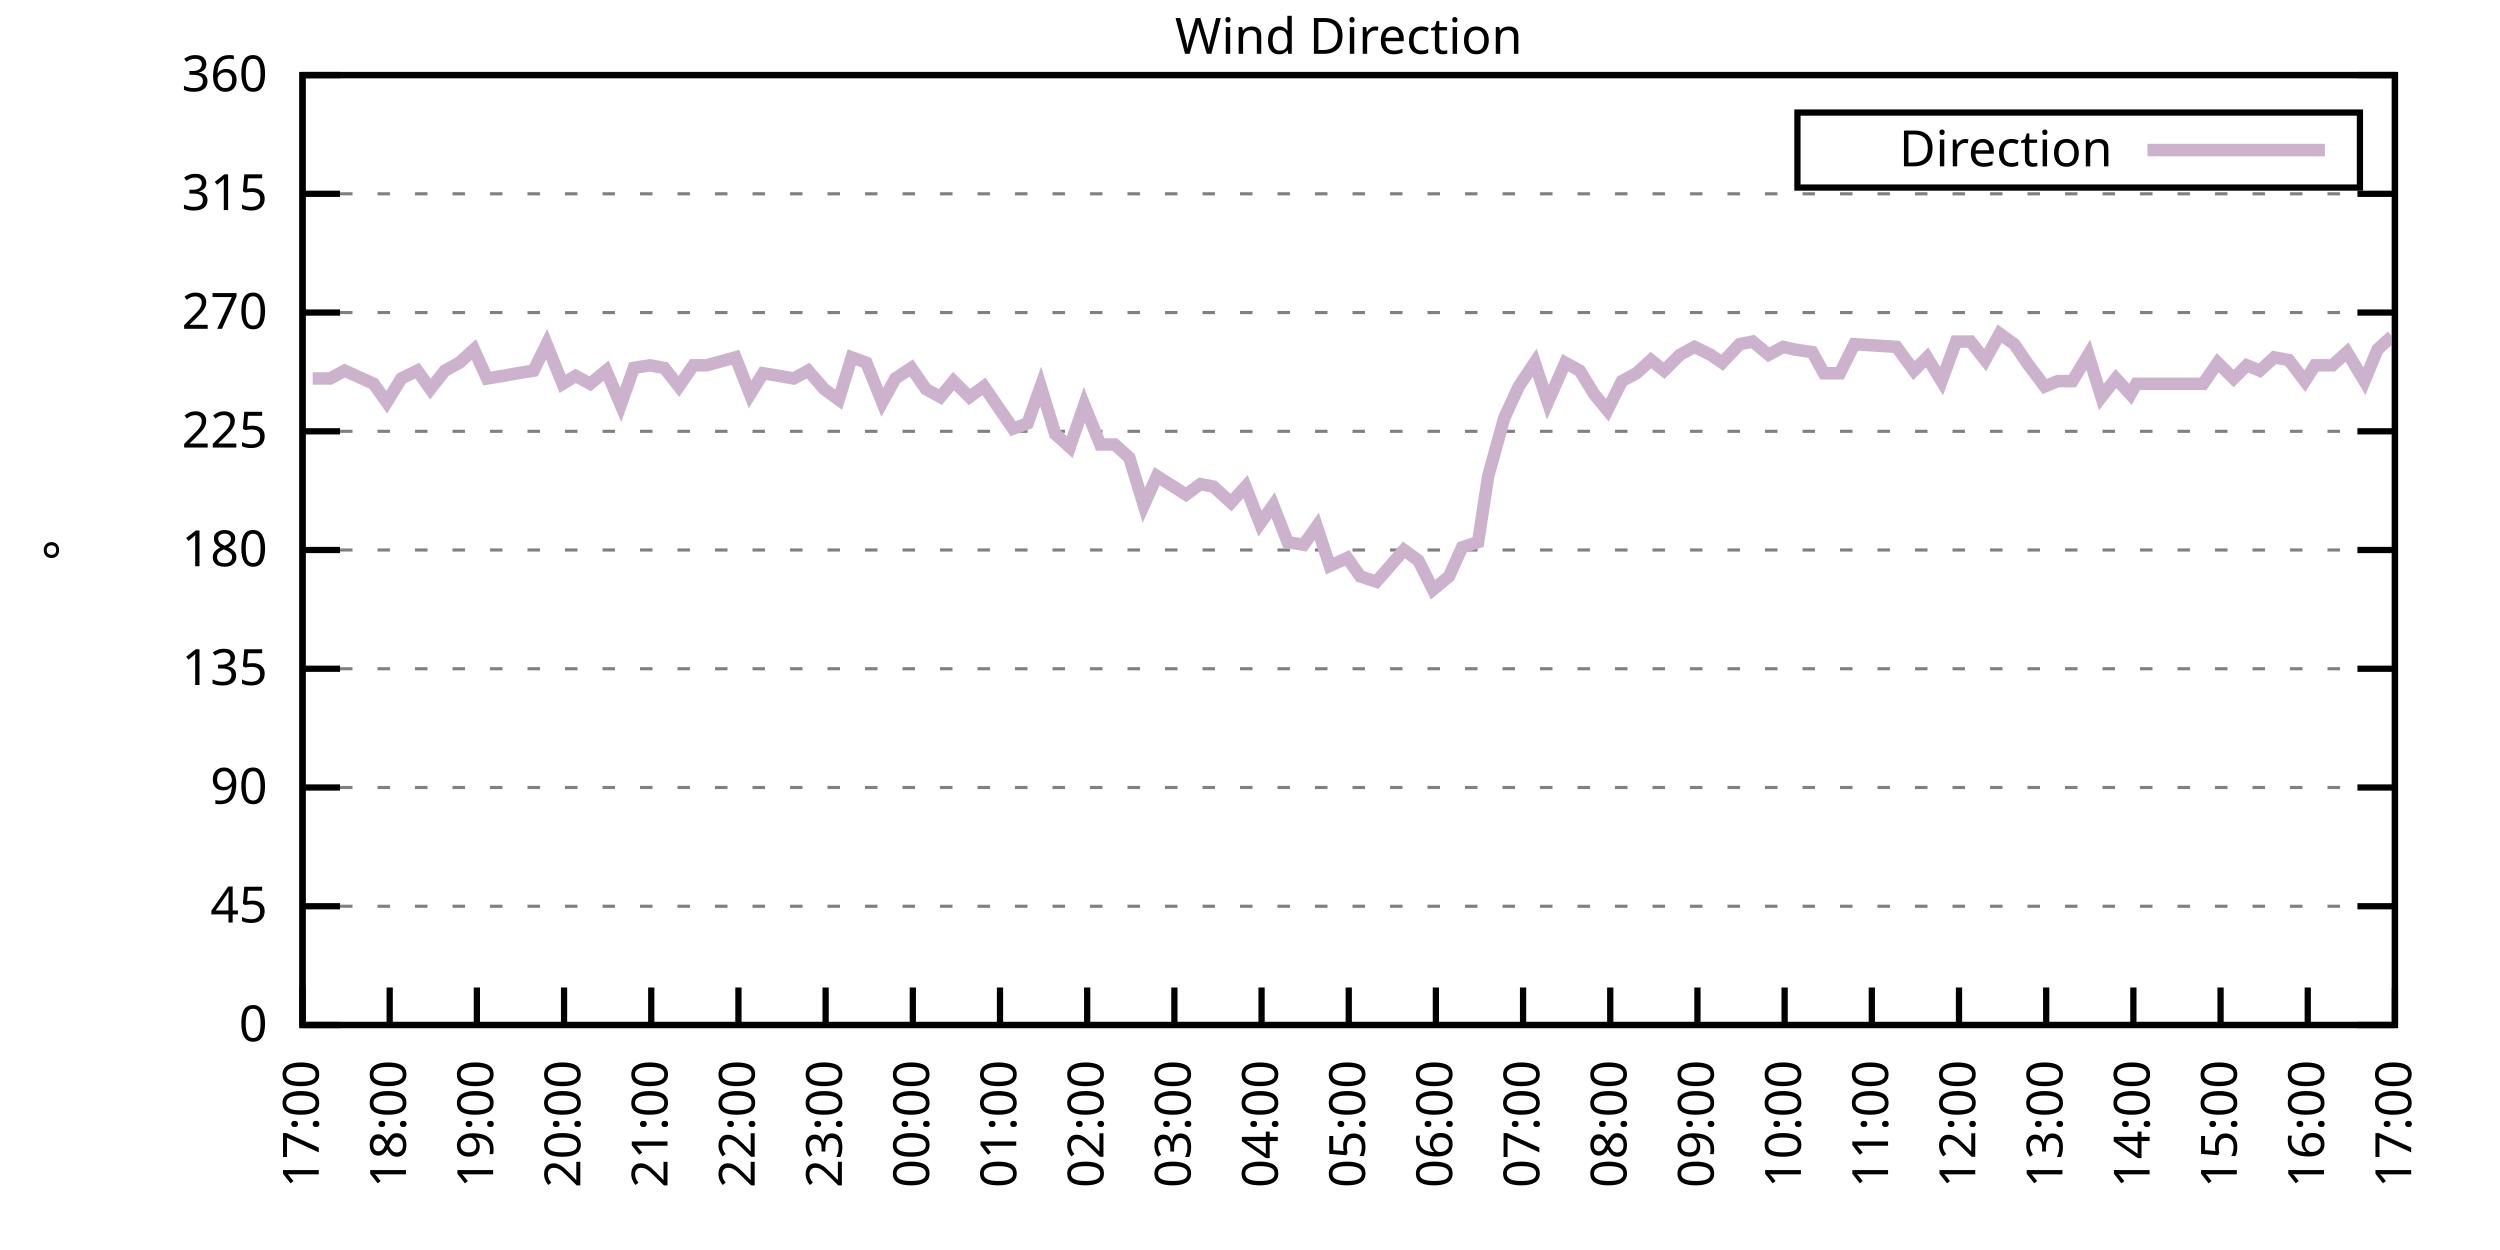
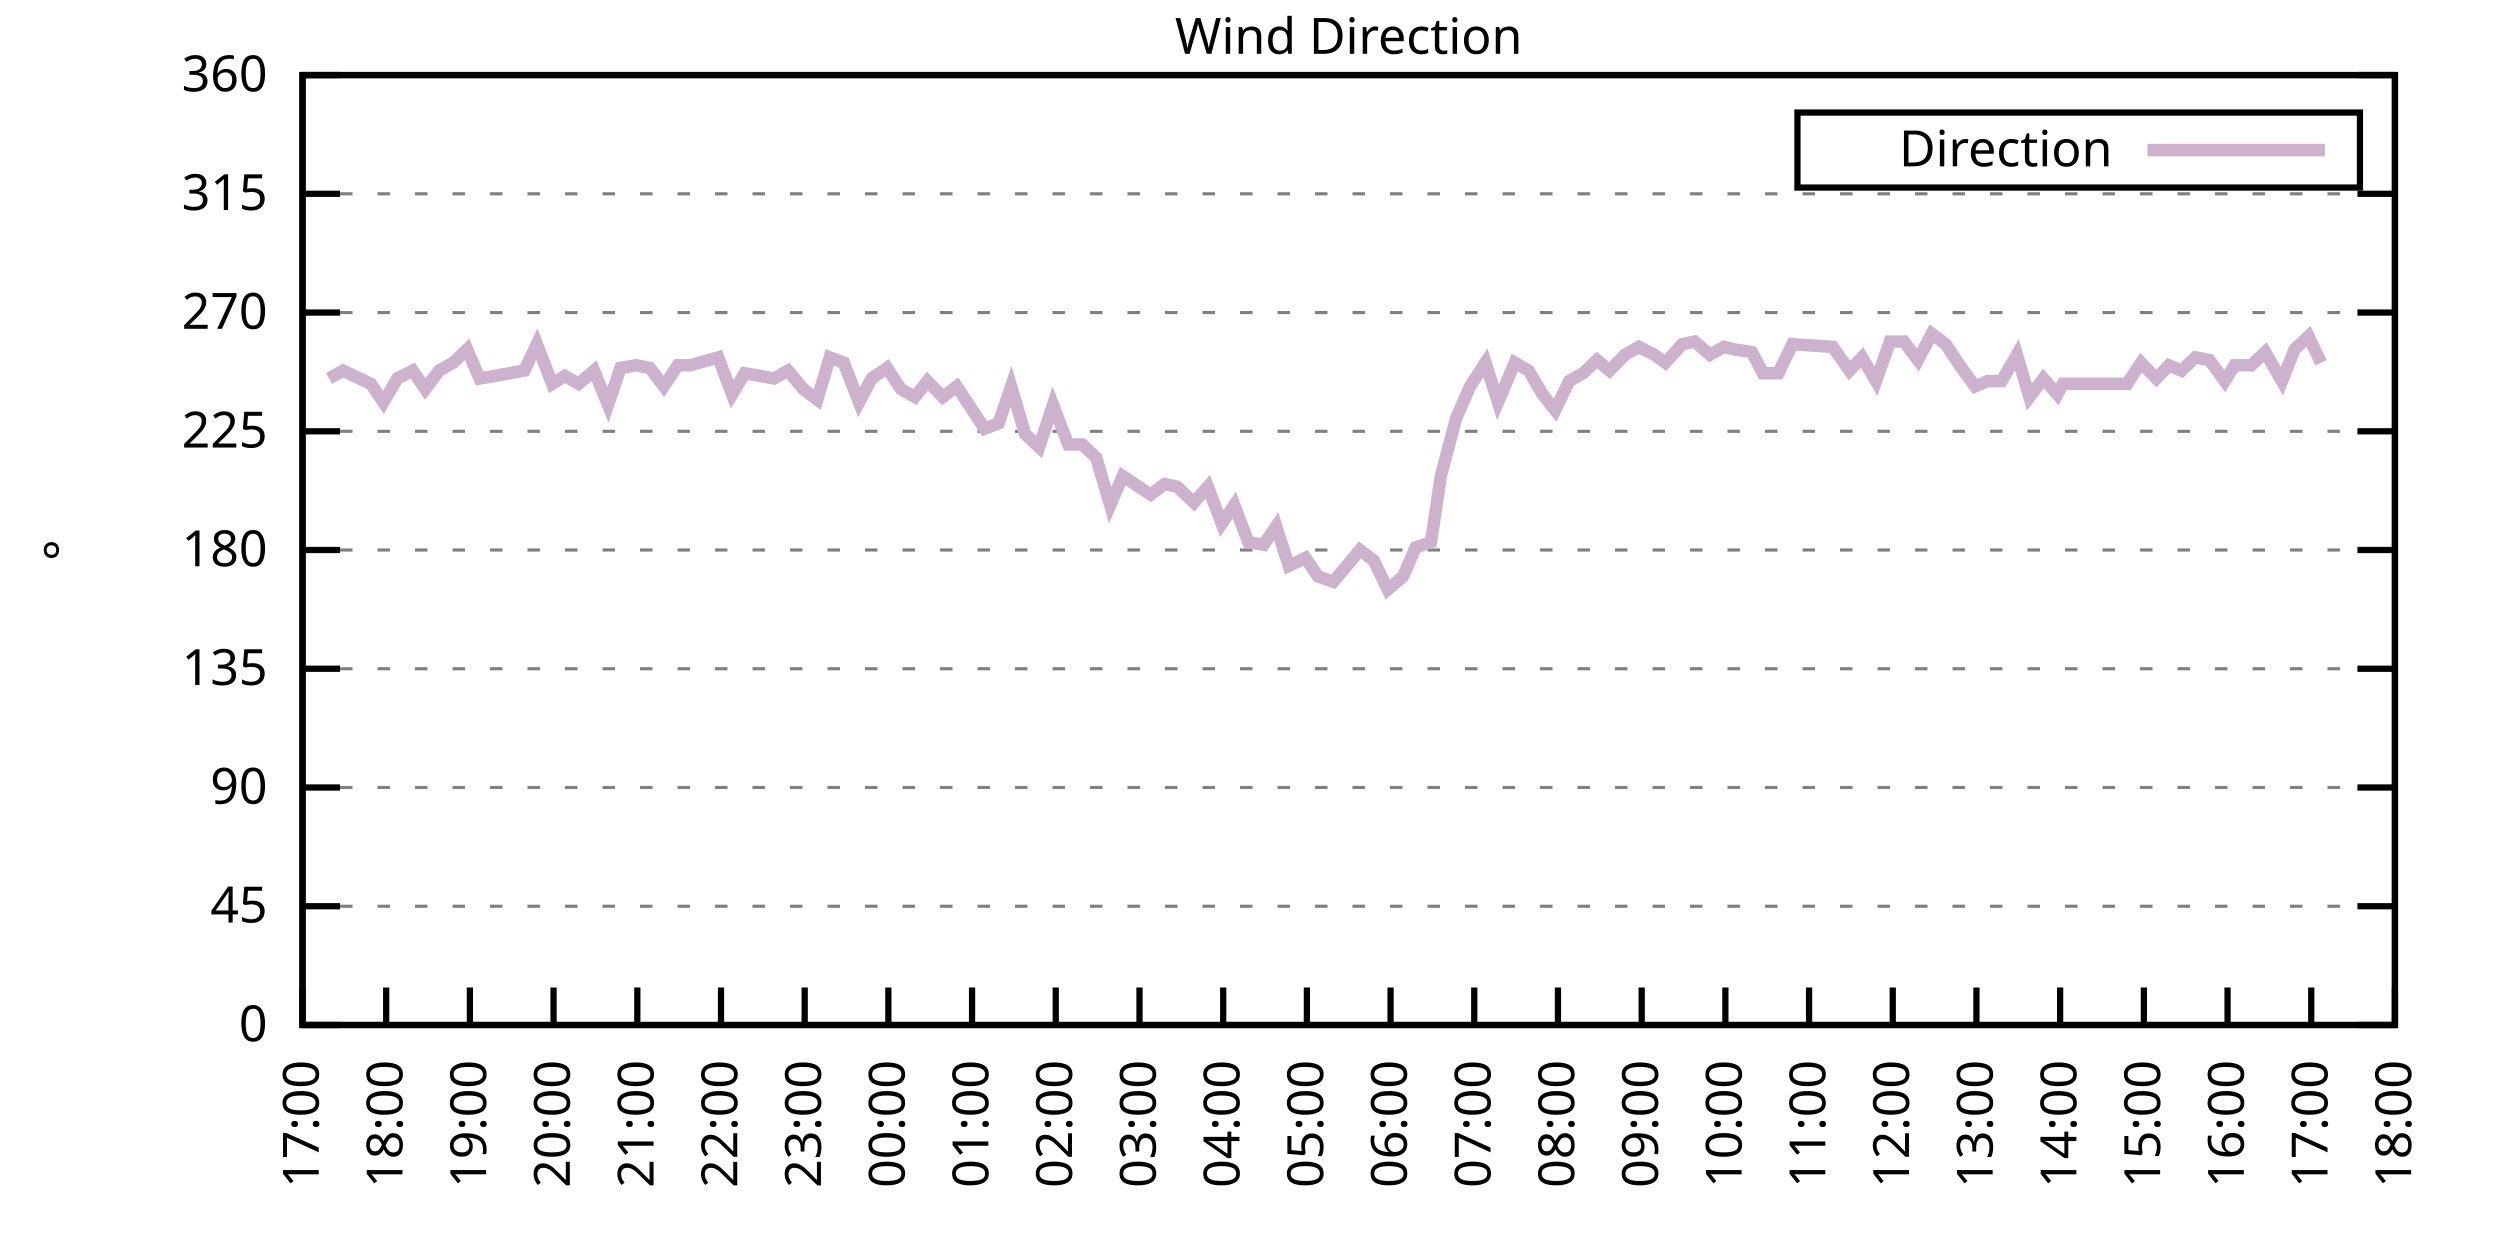
<svg xmlns="http://www.w3.org/2000/svg" xmlns:xlink="http://www.w3.org/1999/xlink" width="400" height="200" viewBox="0 0 400 200">
  <g id="gnuplot_canvas">
    <rect x="0" y="0" width="400" height="200" fill="none" />
    <defs>
      <circle id="gpDot" r="0.5" stroke-width="0.5" stroke="currentColor" />
      <path id="gpPt0" stroke-width="0.333" stroke="currentColor" d="M-1,0 h2 M0,-1 v2" />
      <path id="gpPt1" stroke-width="0.333" stroke="currentColor" d="M-1,-1 L1,1 M1,-1 L-1,1" />
      <path id="gpPt2" stroke-width="0.333" stroke="currentColor" d="M-1,0 L1,0 M0,-1 L0,1 M-1,-1 L1,1 M-1,1 L1,-1" />
      <rect id="gpPt3" stroke-width="0.333" stroke="currentColor" x="-1" y="-1" width="2" height="2" />
      <rect id="gpPt4" stroke-width="0.333" stroke="currentColor" fill="currentColor" x="-1" y="-1" width="2" height="2" />
      <circle id="gpPt5" stroke-width="0.333" stroke="currentColor" cx="0" cy="0" r="1" />
      <use xlink:href="#gpPt5" id="gpPt6" fill="currentColor" stroke="none" />
      <path id="gpPt7" stroke-width="0.333" stroke="currentColor" d="M0,-1.33 L-1.33,0.67 L1.33,0.67 z" />
      <use xlink:href="#gpPt7" id="gpPt8" fill="currentColor" stroke="none" />
      <use xlink:href="#gpPt7" id="gpPt9" stroke="currentColor" transform="rotate(180)" />
      <use xlink:href="#gpPt9" id="gpPt10" fill="currentColor" stroke="none" />
      <use xlink:href="#gpPt3" id="gpPt11" stroke="currentColor" transform="rotate(45)" />
      <use xlink:href="#gpPt11" id="gpPt12" fill="currentColor" stroke="none" />
      <path id="gpPt13" stroke-width="0.333" stroke="currentColor" d="M0,1.330 L1.265,0.411 L0.782,-1.067 L-0.782,-1.076 L-1.265,0.411 z" />
      <use xlink:href="#gpPt13" id="gpPt14" fill="currentColor" stroke="none" />
      <filter id="textbox" filterUnits="objectBoundingBox" x="0" y="0" height="1" width="1">
        <feFlood flood-color="white" flood-opacity="1" result="bgnd" />
        <feComposite in="SourceGraphic" in2="bgnd" operator="atop" />
      </filter>
      <filter id="greybox" filterUnits="objectBoundingBox" x="0" y="0" height="1" width="1">
        <feFlood flood-color="lightgrey" flood-opacity="1" result="grey" />
        <feComposite in="SourceGraphic" in2="grey" operator="atop" />
      </filter>
    </defs>
    <g fill="none" color="white" stroke="currentColor" stroke-width="1.00" stroke-linecap="butt" stroke-linejoin="miter">
</g>
    <g fill="none" color="black" stroke="currentColor" stroke-width="1.00" stroke-linecap="butt" stroke-linejoin="miter">
      <g stroke="none" shape-rendering="crispEdges">
        <polygon fill="rgb(255, 255, 255)" points="48.40,164.00 383.18,164.00 383.18,12.02 48.40,12.02 " />
      </g>
    </g>
    <g fill="none" color="black" stroke="currentColor" stroke-width="1.00" stroke-linecap="butt" stroke-linejoin="miter">
</g>
    <g fill="none" color="black" stroke="black" stroke-width="0.50" stroke-linecap="butt" stroke-linejoin="miter">
</g>
    <g fill="none" color="gray" stroke="currentColor" stroke-width="0.50" stroke-linecap="butt" stroke-linejoin="miter">
      <path stroke="gray" stroke-dasharray="2,4" class="gridline" d="M48.40,164.00 L383.19,164.00  " />
    </g>
    <g fill="none" color="gray" stroke="gray" stroke-width="1.00" stroke-linecap="butt" stroke-linejoin="miter">
</g>
    <g fill="none" color="black" stroke="currentColor" stroke-width="1.00" stroke-linecap="butt" stroke-linejoin="miter">
      <path stroke="black" d="M48.40,164.00 L54.40,164.00 M383.19,164.00 L377.19,164.00  " />
      <g transform="translate(42.80,166.60)" stroke="none" fill="black" font-family="Sans" font-size="8.00" text-anchor="end">
        <text>
          <tspan font-family="Sans"> 0</tspan>
        </text>
      </g>
    </g>
    <g fill="none" color="black" stroke="currentColor" stroke-width="1.00" stroke-linecap="butt" stroke-linejoin="miter">
</g>
    <g fill="none" color="black" stroke="black" stroke-width="0.50" stroke-linecap="butt" stroke-linejoin="miter">
</g>
    <g fill="none" color="gray" stroke="currentColor" stroke-width="0.50" stroke-linecap="butt" stroke-linejoin="miter">
      <path stroke="gray" stroke-dasharray="2,4" class="gridline" d="M48.40,145.00 L383.19,145.00  " />
    </g>
    <g fill="none" color="gray" stroke="gray" stroke-width="1.00" stroke-linecap="butt" stroke-linejoin="miter">
</g>
    <g fill="none" color="black" stroke="currentColor" stroke-width="1.00" stroke-linecap="butt" stroke-linejoin="miter">
      <path stroke="black" d="M48.40,145.00 L54.40,145.00 M383.19,145.00 L377.19,145.00  " />
      <g transform="translate(42.80,147.60)" stroke="none" fill="black" font-family="Sans" font-size="8.00" text-anchor="end">
        <text>
          <tspan font-family="Sans"> 45</tspan>
        </text>
      </g>
    </g>
    <g fill="none" color="black" stroke="currentColor" stroke-width="1.00" stroke-linecap="butt" stroke-linejoin="miter">
</g>
    <g fill="none" color="black" stroke="black" stroke-width="0.50" stroke-linecap="butt" stroke-linejoin="miter">
</g>
    <g fill="none" color="gray" stroke="currentColor" stroke-width="0.50" stroke-linecap="butt" stroke-linejoin="miter">
      <path stroke="gray" stroke-dasharray="2,4" class="gridline" d="M48.40,126.00 L383.19,126.00  " />
    </g>
    <g fill="none" color="gray" stroke="gray" stroke-width="1.00" stroke-linecap="butt" stroke-linejoin="miter">
</g>
    <g fill="none" color="black" stroke="currentColor" stroke-width="1.00" stroke-linecap="butt" stroke-linejoin="miter">
      <path stroke="black" d="M48.40,126.00 L54.40,126.00 M383.19,126.00 L377.19,126.00  " />
      <g transform="translate(42.80,128.60)" stroke="none" fill="black" font-family="Sans" font-size="8.00" text-anchor="end">
        <text>
          <tspan font-family="Sans"> 90</tspan>
        </text>
      </g>
    </g>
    <g fill="none" color="black" stroke="currentColor" stroke-width="1.00" stroke-linecap="butt" stroke-linejoin="miter">
</g>
    <g fill="none" color="black" stroke="black" stroke-width="0.50" stroke-linecap="butt" stroke-linejoin="miter">
</g>
    <g fill="none" color="gray" stroke="currentColor" stroke-width="0.50" stroke-linecap="butt" stroke-linejoin="miter">
      <path stroke="gray" stroke-dasharray="2,4" class="gridline" d="M48.40,107.00 L383.19,107.00  " />
    </g>
    <g fill="none" color="gray" stroke="gray" stroke-width="1.00" stroke-linecap="butt" stroke-linejoin="miter">
</g>
    <g fill="none" color="black" stroke="currentColor" stroke-width="1.00" stroke-linecap="butt" stroke-linejoin="miter">
      <path stroke="black" d="M48.40,107.00 L54.40,107.00 M383.19,107.00 L377.19,107.00  " />
      <g transform="translate(42.80,109.60)" stroke="none" fill="black" font-family="Sans" font-size="8.00" text-anchor="end">
        <text>
          <tspan font-family="Sans"> 135</tspan>
        </text>
      </g>
    </g>
    <g fill="none" color="black" stroke="currentColor" stroke-width="1.00" stroke-linecap="butt" stroke-linejoin="miter">
</g>
    <g fill="none" color="black" stroke="black" stroke-width="0.50" stroke-linecap="butt" stroke-linejoin="miter">
</g>
    <g fill="none" color="gray" stroke="currentColor" stroke-width="0.50" stroke-linecap="butt" stroke-linejoin="miter">
      <path stroke="gray" stroke-dasharray="2,4" class="gridline" d="M48.40,88.00 L383.19,88.00  " />
    </g>
    <g fill="none" color="gray" stroke="gray" stroke-width="1.00" stroke-linecap="butt" stroke-linejoin="miter">
</g>
    <g fill="none" color="black" stroke="currentColor" stroke-width="1.00" stroke-linecap="butt" stroke-linejoin="miter">
      <path stroke="black" d="M48.40,88.00 L54.40,88.00 M383.19,88.00 L377.19,88.00  " />
      <g transform="translate(42.80,90.60)" stroke="none" fill="black" font-family="Sans" font-size="8.00" text-anchor="end">
        <text>
          <tspan font-family="Sans"> 180</tspan>
        </text>
      </g>
    </g>
    <g fill="none" color="black" stroke="currentColor" stroke-width="1.00" stroke-linecap="butt" stroke-linejoin="miter">
</g>
    <g fill="none" color="black" stroke="black" stroke-width="0.50" stroke-linecap="butt" stroke-linejoin="miter">
</g>
    <g fill="none" color="gray" stroke="currentColor" stroke-width="0.50" stroke-linecap="butt" stroke-linejoin="miter">
      <path stroke="gray" stroke-dasharray="2,4" class="gridline" d="M48.40,69.01 L383.19,69.01  " />
    </g>
    <g fill="none" color="gray" stroke="gray" stroke-width="1.00" stroke-linecap="butt" stroke-linejoin="miter">
</g>
    <g fill="none" color="black" stroke="currentColor" stroke-width="1.00" stroke-linecap="butt" stroke-linejoin="miter">
      <path stroke="black" d="M48.40,69.01 L54.40,69.01 M383.19,69.01 L377.19,69.01  " />
      <g transform="translate(42.80,71.61)" stroke="none" fill="black" font-family="Sans" font-size="8.00" text-anchor="end">
        <text>
          <tspan font-family="Sans"> 225</tspan>
        </text>
      </g>
    </g>
    <g fill="none" color="black" stroke="currentColor" stroke-width="1.00" stroke-linecap="butt" stroke-linejoin="miter">
</g>
    <g fill="none" color="black" stroke="black" stroke-width="0.50" stroke-linecap="butt" stroke-linejoin="miter">
</g>
    <g fill="none" color="gray" stroke="currentColor" stroke-width="0.50" stroke-linecap="butt" stroke-linejoin="miter">
      <path stroke="gray" stroke-dasharray="2,4" class="gridline" d="M48.40,50.01 L383.19,50.01  " />
    </g>
    <g fill="none" color="gray" stroke="gray" stroke-width="1.00" stroke-linecap="butt" stroke-linejoin="miter">
</g>
    <g fill="none" color="black" stroke="currentColor" stroke-width="1.00" stroke-linecap="butt" stroke-linejoin="miter">
      <path stroke="black" d="M48.40,50.01 L54.40,50.01 M383.19,50.01 L377.19,50.01  " />
      <g transform="translate(42.80,52.61)" stroke="none" fill="black" font-family="Sans" font-size="8.00" text-anchor="end">
        <text>
          <tspan font-family="Sans"> 270</tspan>
        </text>
      </g>
    </g>
    <g fill="none" color="black" stroke="currentColor" stroke-width="1.00" stroke-linecap="butt" stroke-linejoin="miter">
</g>
    <g fill="none" color="black" stroke="black" stroke-width="0.50" stroke-linecap="butt" stroke-linejoin="miter">
</g>
    <g fill="none" color="gray" stroke="currentColor" stroke-width="0.50" stroke-linecap="butt" stroke-linejoin="miter">
      <path stroke="gray" stroke-dasharray="2,4" class="gridline" d="M48.40,31.01 L383.19,31.01  " />
    </g>
    <g fill="none" color="gray" stroke="gray" stroke-width="1.00" stroke-linecap="butt" stroke-linejoin="miter">
</g>
    <g fill="none" color="black" stroke="currentColor" stroke-width="1.00" stroke-linecap="butt" stroke-linejoin="miter">
      <path stroke="black" d="M48.40,31.01 L54.40,31.01 M383.19,31.01 L377.19,31.01  " />
      <g transform="translate(42.80,33.61)" stroke="none" fill="black" font-family="Sans" font-size="8.00" text-anchor="end">
        <text>
          <tspan font-family="Sans"> 315</tspan>
        </text>
      </g>
    </g>
    <g fill="none" color="black" stroke="currentColor" stroke-width="1.00" stroke-linecap="butt" stroke-linejoin="miter">
</g>
    <g fill="none" color="black" stroke="black" stroke-width="0.50" stroke-linecap="butt" stroke-linejoin="miter">
</g>
    <g fill="none" color="gray" stroke="currentColor" stroke-width="0.50" stroke-linecap="butt" stroke-linejoin="miter">
      <path stroke="gray" stroke-dasharray="2,4" class="gridline" d="M48.40,12.01 L383.19,12.01  " />
    </g>
    <g fill="none" color="gray" stroke="gray" stroke-width="1.00" stroke-linecap="butt" stroke-linejoin="miter">
</g>
    <g fill="none" color="black" stroke="currentColor" stroke-width="1.00" stroke-linecap="butt" stroke-linejoin="miter">
      <path stroke="black" d="M48.40,12.01 L54.40,12.01 M383.19,12.01 L377.19,12.01  " />
      <g transform="translate(42.80,14.61)" stroke="none" fill="black" font-family="Sans" font-size="8.00" text-anchor="end">
        <text>
          <tspan font-family="Sans"> 360</tspan>
        </text>
      </g>
    </g>
    <g fill="none" color="black" stroke="currentColor" stroke-width="1.00" stroke-linecap="butt" stroke-linejoin="miter">
      <path stroke="black" d="M48.40,164.00 L48.40,158.00  " />
      <g transform="translate(51.00,169.60) rotate(270.00)" stroke="none" fill="black" font-family="Sans" font-size="8.00" text-anchor="end">
        <text>
          <tspan font-family="Sans">17:00</tspan>
        </text>
      </g>
    </g>
    <g fill="none" color="black" stroke="currentColor" stroke-width="1.00" stroke-linecap="butt" stroke-linejoin="miter">
-       <path stroke="black" d="M62.35,164.00 L62.35,158.00  " />
-       <g transform="translate(64.95,169.60) rotate(270.00)" stroke="none" fill="black" font-family="Sans" font-size="8.00" text-anchor="end">
+       <path stroke="black" d="M61.79,164.00 L61.79,158.00  " />
+       <g transform="translate(64.39,169.60) rotate(270.00)" stroke="none" fill="black" font-family="Sans" font-size="8.00" text-anchor="end">
        <text>
          <tspan font-family="Sans">18:00</tspan>
        </text>
      </g>
    </g>
    <g fill="none" color="black" stroke="currentColor" stroke-width="1.00" stroke-linecap="butt" stroke-linejoin="miter">
-       <path stroke="black" d="M76.30,164.00 L76.30,158.00  " />
-       <g transform="translate(78.90,169.60) rotate(270.00)" stroke="none" fill="black" font-family="Sans" font-size="8.00" text-anchor="end">
+       <path stroke="black" d="M75.18,164.00 L75.18,158.00  " />
+       <g transform="translate(77.78,169.60) rotate(270.00)" stroke="none" fill="black" font-family="Sans" font-size="8.00" text-anchor="end">
        <text>
          <tspan font-family="Sans">19:00</tspan>
        </text>
      </g>
    </g>
    <g fill="none" color="black" stroke="currentColor" stroke-width="1.00" stroke-linecap="butt" stroke-linejoin="miter">
-       <path stroke="black" d="M90.25,164.00 L90.25,158.00  " />
-       <g transform="translate(92.85,169.60) rotate(270.00)" stroke="none" fill="black" font-family="Sans" font-size="8.00" text-anchor="end">
+       <path stroke="black" d="M88.57,164.00 L88.57,158.00  " />
+       <g transform="translate(91.17,169.60) rotate(270.00)" stroke="none" fill="black" font-family="Sans" font-size="8.00" text-anchor="end">
        <text>
          <tspan font-family="Sans">20:00</tspan>
        </text>
      </g>
    </g>
    <g fill="none" color="black" stroke="currentColor" stroke-width="1.00" stroke-linecap="butt" stroke-linejoin="miter">
-       <path stroke="black" d="M104.20,164.00 L104.20,158.00  " />
-       <g transform="translate(106.80,169.60) rotate(270.00)" stroke="none" fill="black" font-family="Sans" font-size="8.00" text-anchor="end">
+       <path stroke="black" d="M101.97,164.00 L101.97,158.00  " />
+       <g transform="translate(104.57,169.60) rotate(270.00)" stroke="none" fill="black" font-family="Sans" font-size="8.00" text-anchor="end">
        <text>
          <tspan font-family="Sans">21:00</tspan>
        </text>
      </g>
    </g>
    <g fill="none" color="black" stroke="currentColor" stroke-width="1.00" stroke-linecap="butt" stroke-linejoin="miter">
-       <path stroke="black" d="M118.15,164.00 L118.15,158.00  " />
-       <g transform="translate(120.75,169.60) rotate(270.00)" stroke="none" fill="black" font-family="Sans" font-size="8.00" text-anchor="end">
+       <path stroke="black" d="M115.36,164.00 L115.36,158.00  " />
+       <g transform="translate(117.96,169.60) rotate(270.00)" stroke="none" fill="black" font-family="Sans" font-size="8.00" text-anchor="end">
        <text>
          <tspan font-family="Sans">22:00</tspan>
        </text>
      </g>
    </g>
    <g fill="none" color="black" stroke="currentColor" stroke-width="1.00" stroke-linecap="butt" stroke-linejoin="miter">
-       <path stroke="black" d="M132.10,164.00 L132.10,158.00  " />
-       <g transform="translate(134.70,169.60) rotate(270.00)" stroke="none" fill="black" font-family="Sans" font-size="8.00" text-anchor="end">
+       <path stroke="black" d="M128.75,164.00 L128.75,158.00  " />
+       <g transform="translate(131.35,169.60) rotate(270.00)" stroke="none" fill="black" font-family="Sans" font-size="8.00" text-anchor="end">
        <text>
          <tspan font-family="Sans">23:00</tspan>
        </text>
      </g>
    </g>
    <g fill="none" color="black" stroke="currentColor" stroke-width="1.00" stroke-linecap="butt" stroke-linejoin="miter">
-       <path stroke="black" d="M146.05,164.00 L146.05,158.00  " />
-       <g transform="translate(148.65,169.60) rotate(270.00)" stroke="none" fill="black" font-family="Sans" font-size="8.00" text-anchor="end">
+       <path stroke="black" d="M142.14,164.00 L142.14,158.00  " />
+       <g transform="translate(144.74,169.60) rotate(270.00)" stroke="none" fill="black" font-family="Sans" font-size="8.00" text-anchor="end">
        <text>
          <tspan font-family="Sans">00:00</tspan>
        </text>
      </g>
    </g>
    <g fill="none" color="black" stroke="currentColor" stroke-width="1.00" stroke-linecap="butt" stroke-linejoin="miter">
-       <path stroke="black" d="M160.00,164.00 L160.00,158.00  " />
-       <g transform="translate(162.60,169.60) rotate(270.00)" stroke="none" fill="black" font-family="Sans" font-size="8.00" text-anchor="end">
+       <path stroke="black" d="M155.53,164.00 L155.53,158.00  " />
+       <g transform="translate(158.13,169.60) rotate(270.00)" stroke="none" fill="black" font-family="Sans" font-size="8.00" text-anchor="end">
        <text>
          <tspan font-family="Sans">01:00</tspan>
        </text>
      </g>
    </g>
    <g fill="none" color="black" stroke="currentColor" stroke-width="1.00" stroke-linecap="butt" stroke-linejoin="miter">
-       <path stroke="black" d="M173.95,164.00 L173.95,158.00  " />
-       <g transform="translate(176.55,169.60) rotate(270.00)" stroke="none" fill="black" font-family="Sans" font-size="8.00" text-anchor="end">
+       <path stroke="black" d="M168.92,164.00 L168.92,158.00  " />
+       <g transform="translate(171.52,169.60) rotate(270.00)" stroke="none" fill="black" font-family="Sans" font-size="8.00" text-anchor="end">
        <text>
          <tspan font-family="Sans">02:00</tspan>
        </text>
      </g>
    </g>
    <g fill="none" color="black" stroke="currentColor" stroke-width="1.00" stroke-linecap="butt" stroke-linejoin="miter">
-       <path stroke="black" d="M187.90,164.00 L187.90,158.00  " />
-       <g transform="translate(190.50,169.60) rotate(270.00)" stroke="none" fill="black" font-family="Sans" font-size="8.00" text-anchor="end">
+       <path stroke="black" d="M182.32,164.00 L182.32,158.00  " />
+       <g transform="translate(184.92,169.60) rotate(270.00)" stroke="none" fill="black" font-family="Sans" font-size="8.00" text-anchor="end">
        <text>
          <tspan font-family="Sans">03:00</tspan>
        </text>
      </g>
    </g>
    <g fill="none" color="black" stroke="currentColor" stroke-width="1.00" stroke-linecap="butt" stroke-linejoin="miter">
-       <path stroke="black" d="M201.85,164.00 L201.85,158.00  " />
-       <g transform="translate(204.45,169.60) rotate(270.00)" stroke="none" fill="black" font-family="Sans" font-size="8.00" text-anchor="end">
+       <path stroke="black" d="M195.71,164.00 L195.71,158.00  " />
+       <g transform="translate(198.31,169.60) rotate(270.00)" stroke="none" fill="black" font-family="Sans" font-size="8.00" text-anchor="end">
        <text>
          <tspan font-family="Sans">04:00</tspan>
        </text>
      </g>
    </g>
    <g fill="none" color="black" stroke="currentColor" stroke-width="1.00" stroke-linecap="butt" stroke-linejoin="miter">
-       <path stroke="black" d="M215.80,164.00 L215.80,158.00  " />
-       <g transform="translate(218.40,169.60) rotate(270.00)" stroke="none" fill="black" font-family="Sans" font-size="8.00" text-anchor="end">
+       <path stroke="black" d="M209.10,164.00 L209.10,158.00  " />
+       <g transform="translate(211.70,169.60) rotate(270.00)" stroke="none" fill="black" font-family="Sans" font-size="8.00" text-anchor="end">
        <text>
          <tspan font-family="Sans">05:00</tspan>
        </text>
      </g>
    </g>
    <g fill="none" color="black" stroke="currentColor" stroke-width="1.00" stroke-linecap="butt" stroke-linejoin="miter">
-       <path stroke="black" d="M229.74,164.00 L229.74,158.00  " />
-       <g transform="translate(232.34,169.60) rotate(270.00)" stroke="none" fill="black" font-family="Sans" font-size="8.00" text-anchor="end">
+       <path stroke="black" d="M222.49,164.00 L222.49,158.00  " />
+       <g transform="translate(225.09,169.60) rotate(270.00)" stroke="none" fill="black" font-family="Sans" font-size="8.00" text-anchor="end">
        <text>
          <tspan font-family="Sans">06:00</tspan>
        </text>
      </g>
    </g>
    <g fill="none" color="black" stroke="currentColor" stroke-width="1.00" stroke-linecap="butt" stroke-linejoin="miter">
-       <path stroke="black" d="M243.69,164.00 L243.69,158.00  " />
-       <g transform="translate(246.29,169.60) rotate(270.00)" stroke="none" fill="black" font-family="Sans" font-size="8.00" text-anchor="end">
+       <path stroke="black" d="M235.88,164.00 L235.88,158.00  " />
+       <g transform="translate(238.48,169.60) rotate(270.00)" stroke="none" fill="black" font-family="Sans" font-size="8.00" text-anchor="end">
        <text>
          <tspan font-family="Sans">07:00</tspan>
        </text>
      </g>
    </g>
    <g fill="none" color="black" stroke="currentColor" stroke-width="1.00" stroke-linecap="butt" stroke-linejoin="miter">
-       <path stroke="black" d="M257.64,164.00 L257.64,158.00  " />
-       <g transform="translate(260.24,169.60) rotate(270.00)" stroke="none" fill="black" font-family="Sans" font-size="8.00" text-anchor="end">
+       <path stroke="black" d="M249.27,164.00 L249.27,158.00  " />
+       <g transform="translate(251.87,169.60) rotate(270.00)" stroke="none" fill="black" font-family="Sans" font-size="8.00" text-anchor="end">
        <text>
          <tspan font-family="Sans">08:00</tspan>
        </text>
      </g>
    </g>
    <g fill="none" color="black" stroke="currentColor" stroke-width="1.00" stroke-linecap="butt" stroke-linejoin="miter">
-       <path stroke="black" d="M271.59,164.00 L271.59,158.00  " />
-       <g transform="translate(274.19,169.60) rotate(270.00)" stroke="none" fill="black" font-family="Sans" font-size="8.00" text-anchor="end">
+       <path stroke="black" d="M262.67,164.00 L262.67,158.00  " />
+       <g transform="translate(265.27,169.60) rotate(270.00)" stroke="none" fill="black" font-family="Sans" font-size="8.00" text-anchor="end">
        <text>
          <tspan font-family="Sans">09:00</tspan>
        </text>
      </g>
    </g>
    <g fill="none" color="black" stroke="currentColor" stroke-width="1.00" stroke-linecap="butt" stroke-linejoin="miter">
-       <path stroke="black" d="M285.54,164.00 L285.54,158.00  " />
-       <g transform="translate(288.14,169.60) rotate(270.00)" stroke="none" fill="black" font-family="Sans" font-size="8.00" text-anchor="end">
+       <path stroke="black" d="M276.06,164.00 L276.06,158.00  " />
+       <g transform="translate(278.66,169.60) rotate(270.00)" stroke="none" fill="black" font-family="Sans" font-size="8.00" text-anchor="end">
        <text>
          <tspan font-family="Sans">10:00</tspan>
        </text>
      </g>
    </g>
    <g fill="none" color="black" stroke="currentColor" stroke-width="1.00" stroke-linecap="butt" stroke-linejoin="miter">
-       <path stroke="black" d="M299.49,164.00 L299.49,158.00  " />
-       <g transform="translate(302.09,169.60) rotate(270.00)" stroke="none" fill="black" font-family="Sans" font-size="8.00" text-anchor="end">
+       <path stroke="black" d="M289.45,164.00 L289.45,158.00  " />
+       <g transform="translate(292.05,169.60) rotate(270.00)" stroke="none" fill="black" font-family="Sans" font-size="8.00" text-anchor="end">
        <text>
          <tspan font-family="Sans">11:00</tspan>
        </text>
      </g>
    </g>
    <g fill="none" color="black" stroke="currentColor" stroke-width="1.00" stroke-linecap="butt" stroke-linejoin="miter">
-       <path stroke="black" d="M313.44,164.00 L313.44,158.00  " />
-       <g transform="translate(316.04,169.60) rotate(270.00)" stroke="none" fill="black" font-family="Sans" font-size="8.00" text-anchor="end">
+       <path stroke="black" d="M302.84,164.00 L302.84,158.00  " />
+       <g transform="translate(305.44,169.60) rotate(270.00)" stroke="none" fill="black" font-family="Sans" font-size="8.00" text-anchor="end">
        <text>
          <tspan font-family="Sans">12:00</tspan>
        </text>
      </g>
    </g>
    <g fill="none" color="black" stroke="currentColor" stroke-width="1.00" stroke-linecap="butt" stroke-linejoin="miter">
-       <path stroke="black" d="M327.39,164.00 L327.39,158.00  " />
-       <g transform="translate(329.99,169.60) rotate(270.00)" stroke="none" fill="black" font-family="Sans" font-size="8.00" text-anchor="end">
+       <path stroke="black" d="M316.23,164.00 L316.23,158.00  " />
+       <g transform="translate(318.83,169.60) rotate(270.00)" stroke="none" fill="black" font-family="Sans" font-size="8.00" text-anchor="end">
        <text>
          <tspan font-family="Sans">13:00</tspan>
        </text>
      </g>
    </g>
    <g fill="none" color="black" stroke="currentColor" stroke-width="1.00" stroke-linecap="butt" stroke-linejoin="miter">
-       <path stroke="black" d="M341.34,164.00 L341.34,158.00  " />
-       <g transform="translate(343.94,169.60) rotate(270.00)" stroke="none" fill="black" font-family="Sans" font-size="8.00" text-anchor="end">
+       <path stroke="black" d="M329.62,164.00 L329.62,158.00  " />
+       <g transform="translate(332.22,169.60) rotate(270.00)" stroke="none" fill="black" font-family="Sans" font-size="8.00" text-anchor="end">
        <text>
          <tspan font-family="Sans">14:00</tspan>
        </text>
      </g>
    </g>
    <g fill="none" color="black" stroke="currentColor" stroke-width="1.00" stroke-linecap="butt" stroke-linejoin="miter">
-       <path stroke="black" d="M355.29,164.00 L355.29,158.00  " />
-       <g transform="translate(357.89,169.60) rotate(270.00)" stroke="none" fill="black" font-family="Sans" font-size="8.00" text-anchor="end">
+       <path stroke="black" d="M343.02,164.00 L343.02,158.00  " />
+       <g transform="translate(345.62,169.60) rotate(270.00)" stroke="none" fill="black" font-family="Sans" font-size="8.00" text-anchor="end">
        <text>
          <tspan font-family="Sans">15:00</tspan>
        </text>
      </g>
    </g>
    <g fill="none" color="black" stroke="currentColor" stroke-width="1.00" stroke-linecap="butt" stroke-linejoin="miter">
-       <path stroke="black" d="M369.24,164.00 L369.24,158.00  " />
-       <g transform="translate(371.84,169.60) rotate(270.00)" stroke="none" fill="black" font-family="Sans" font-size="8.00" text-anchor="end">
+       <path stroke="black" d="M356.41,164.00 L356.41,158.00  " />
+       <g transform="translate(359.01,169.60) rotate(270.00)" stroke="none" fill="black" font-family="Sans" font-size="8.00" text-anchor="end">
        <text>
          <tspan font-family="Sans">16:00</tspan>
+         </text>
+       </g>
+     </g>
+     <g fill="none" color="black" stroke="currentColor" stroke-width="1.00" stroke-linecap="butt" stroke-linejoin="miter">
+       <path stroke="black" d="M369.80,164.00 L369.80,158.00  " />
+       <g transform="translate(372.40,169.60) rotate(270.00)" stroke="none" fill="black" font-family="Sans" font-size="8.00" text-anchor="end">
+         <text>
+           <tspan font-family="Sans">17:00</tspan>
        </text>
      </g>
    </g>
    <g fill="none" color="black" stroke="currentColor" stroke-width="1.00" stroke-linecap="butt" stroke-linejoin="miter">
      <path stroke="black" d="M383.19,164.00 L383.19,158.00  " />
      <g transform="translate(385.79,169.60) rotate(270.00)" stroke="none" fill="black" font-family="Sans" font-size="8.00" text-anchor="end">
        <text>
-           <tspan font-family="Sans">17:00</tspan>
+           <tspan font-family="Sans">18:00</tspan>
        </text>
      </g>
    </g>
    <g fill="none" color="black" stroke="currentColor" stroke-width="1.00" stroke-linecap="butt" stroke-linejoin="miter">
</g>
    <g fill="none" color="black" stroke="currentColor" stroke-width="1.00" stroke-linecap="butt" stroke-linejoin="miter">
      <path stroke="black" d="M48.40,12.01 L48.40,164.00 L383.19,164.00 L383.19,12.01 L48.40,12.01 Z  " />
    </g>
    <g fill="none" color="black" stroke="currentColor" stroke-width="1.00" stroke-linecap="butt" stroke-linejoin="miter">
</g>
    <g fill="none" color="black" stroke="currentColor" stroke-width="1.00" stroke-linecap="butt" stroke-linejoin="miter">
      <path stroke="black" d="M287.59,30.01 L287.59,18.01 L377.59,18.01 L377.59,30.01 L287.59,30.01 Z  " />
    </g>
    <g id="Wind_direction_plot_1">
      <g fill="none" color="white" stroke="black" stroke-width="2.00" stroke-linecap="butt" stroke-linejoin="miter">
</g>
      <g fill="none" color="black" stroke="currentColor" stroke-width="2.00" stroke-linecap="butt" stroke-linejoin="miter">
        <g transform="translate(337.99,26.61)" stroke="none" fill="black" font-family="Sans" font-size="8.00" text-anchor="end">
          <text>
            <tspan font-family="Sans">Direction</tspan>
          </text>
        </g>
      </g>
      <g fill="none" color="black" stroke="currentColor" stroke-width="2.00" stroke-linecap="butt" stroke-linejoin="miter">
-         <path stroke="rgb(204, 178, 204)" d="M343.59,24.01 L371.99,24.01 M50.03,60.56 L52.82,60.56 L55.14,59.30 L57.00,60.14 L59.79,61.41 L61.88,64.36   L64.21,60.56 L66.77,59.30 L68.86,62.25 L71.18,59.30 L73.51,58.03 L75.83,55.92 L77.93,60.56 L80.48,60.14   L82.81,59.72 L85.37,59.30 L87.46,55.07 L90.02,61.41 L92.11,60.14 L94.43,61.41 L96.99,59.30 L99.32,64.78   L101.41,58.87 L103.97,58.45 L106.29,58.87 L108.62,61.83 L110.94,58.45 L113.03,58.45 L117.68,57.18 L120.01,63.10   L122.10,59.72 L124.66,60.14 L126.98,60.56 L129.31,59.30 L131.87,62.25 L134.19,63.94 L136.28,57.18 L138.61,58.03   L141.16,64.36 L143.26,60.56 L145.81,58.87 L148.14,62.25 L150.46,63.52 L152.56,60.98 L155.11,63.52 L157.44,61.83   L159.76,65.21 L162.09,68.58 L164.41,67.74 L166.51,61.83 L168.83,69.43 L171.16,71.54 L173.48,64.78 L176.04,71.12   L178.36,71.12 L180.69,73.23 L183.01,80.83 L185.11,76.18 L189.76,79.14 L192.08,77.45 L194.17,77.87 L196.96,80.41   L199.29,77.87 L201.61,83.78 L203.71,80.83 L206.03,86.74 L208.59,87.16 L210.68,84.21 L212.77,90.54 L215.56,89.27   L217.65,92.23 L220.21,93.07 L222.07,90.96 L224.63,88.00 L226.95,89.69 L229.28,94.34 L231.84,92.23 L233.93,87.58   L236.49,86.74 L238.11,76.18 L240.67,66.90 L243.00,61.83 L245.55,58.03 L247.65,64.36 L250.44,58.03 L252.76,59.30   L255.09,63.10 L257.18,65.63 L259.50,60.98 L261.83,59.72 L264.15,57.61 L266.25,59.30 L268.80,56.76 L271.13,55.50   L273.69,56.76 L275.55,58.03 L278.34,55.07 L280.43,54.65 L282.99,56.76 L285.31,55.50 L287.17,55.92 L289.96,56.34   L291.82,59.72 L294.38,59.72 L296.70,55.07 L303.44,55.50 L306.23,59.30 L308.33,57.18 L310.65,60.98 L312.98,54.65   L315.30,54.65 L317.63,57.61 L319.95,53.39 L322.28,55.07 L324.60,58.45 L327.16,61.83 L329.25,60.98 L331.58,60.98   L334.13,56.76 L336.23,63.52 L338.55,60.56 L340.88,63.10 L341.81,61.41 L352.50,61.41 L354.83,58.03 L357.38,60.56   L359.48,58.45 L361.57,59.30 L363.89,57.18 L366.22,57.61 L368.78,60.98 L370.40,58.45 L373.19,58.45 L375.52,56.34   L378.31,60.98 L380.40,55.92 L382.73,53.81  " />
+         <path stroke="rgb(204, 178, 204)" d="M343.59,24.01 L371.99,24.01 M52.64,60.56 L54.87,59.30 L56.66,60.14 L59.34,61.41 L61.35,64.36 L63.58,60.56   L66.03,59.30 L68.04,62.25 L70.27,59.30 L72.50,58.03 L74.74,55.92 L76.75,60.56 L79.20,60.14 L81.43,59.72   L83.89,59.30 L85.90,55.07 L88.35,61.41 L90.36,60.14 L92.59,61.41 L95.05,59.30 L97.28,64.78 L99.29,58.87   L101.74,58.45 L103.98,58.87 L106.21,61.83 L108.44,58.45 L110.45,58.45 L114.91,57.18 L117.14,63.10 L119.15,59.72   L121.61,60.14 L123.84,60.56 L126.07,59.30 L128.53,62.25 L130.76,63.94 L132.77,57.18 L135.00,58.03 L137.45,64.36   L139.46,60.56 L141.92,58.87 L144.15,62.25 L146.38,63.52 L148.39,60.98 L150.85,63.52 L153.08,61.83 L155.31,65.21   L157.54,68.58 L159.77,67.74 L161.78,61.83 L164.01,69.43 L166.25,71.54 L168.48,64.78 L170.93,71.12 L173.17,71.12   L175.40,73.23 L177.63,80.83 L179.64,76.18 L184.10,79.14 L186.33,77.45 L188.34,77.87 L191.02,80.41 L193.25,77.87   L195.48,83.78 L197.49,80.83 L199.73,86.74 L202.18,87.16 L204.19,84.21 L206.20,90.54 L208.88,89.27 L210.88,92.23   L213.34,93.07 L215.13,90.96 L217.58,88.00 L219.81,89.69 L222.04,94.34 L224.50,92.23 L226.51,87.58 L228.96,86.74   L230.53,76.18 L232.98,66.90 L235.21,61.83 L237.67,58.03 L239.68,64.36 L242.36,58.03 L244.59,59.30 L246.82,63.10   L248.83,65.63 L251.06,60.98 L253.29,59.72 L255.52,57.61 L257.53,59.30 L259.99,56.76 L262.22,55.50 L264.67,56.76   L266.46,58.03 L269.14,55.07 L271.15,54.65 L273.60,56.76 L275.83,55.50 L277.62,55.92 L280.30,56.34 L282.08,59.72   L284.54,59.72 L286.77,55.07 L293.24,55.50 L295.92,59.30 L297.93,57.18 L300.16,60.98 L302.39,54.65 L304.63,54.65   L306.86,57.61 L309.09,53.39 L311.32,55.07 L313.55,58.45 L316.01,61.83 L318.02,60.98 L320.25,60.98 L322.70,56.76   L324.71,63.52 L326.95,60.56 L329.18,63.10 L330.07,61.41 L340.34,61.41 L342.57,58.03 L345.02,60.56 L347.03,58.45   L349.04,59.30 L351.27,57.18 L353.51,57.61 L355.96,60.98 L357.52,58.45 L360.20,58.45 L362.43,56.34 L365.11,60.98   L367.12,55.92 L369.35,53.81 L371.36,58.03  " />
      </g>
    </g>
    <g fill="none" color="black" stroke="currentColor" stroke-width="2.00" stroke-linecap="butt" stroke-linejoin="miter">
</g>
    <g fill="none" color="black" stroke="black" stroke-width="1.00" stroke-linecap="butt" stroke-linejoin="miter">
</g>
    <g fill="none" color="black" stroke="currentColor" stroke-width="1.00" stroke-linecap="butt" stroke-linejoin="miter">
      <path stroke="black" d="M48.40,12.01 L48.40,164.00 L383.19,164.00 L383.19,12.01 L48.40,12.01 Z  " />
      <g transform="translate(12.80,88.01) rotate(270.00)" stroke="none" fill="black" font-family="Sans" font-size="8.00" text-anchor="middle">
        <text>
          <tspan font-family="Sans">°</tspan>
        </text>
      </g>
    </g>
    <g fill="none" color="black" stroke="currentColor" stroke-width="1.00" stroke-linecap="butt" stroke-linejoin="miter">
</g>
    <g fill="none" color="black" stroke="currentColor" stroke-width="1.00" stroke-linecap="butt" stroke-linejoin="miter">
      <g transform="translate(215.79,8.61)" stroke="none" fill="black" font-family="Sans" font-size="8.00" text-anchor="middle">
        <text>
          <tspan font-family="Sans">Wind Direction</tspan>
        </text>
      </g>
    </g>
    <g fill="none" color="black" stroke="currentColor" stroke-width="1.00" stroke-linecap="butt" stroke-linejoin="miter">
</g>
  </g>
</svg>
